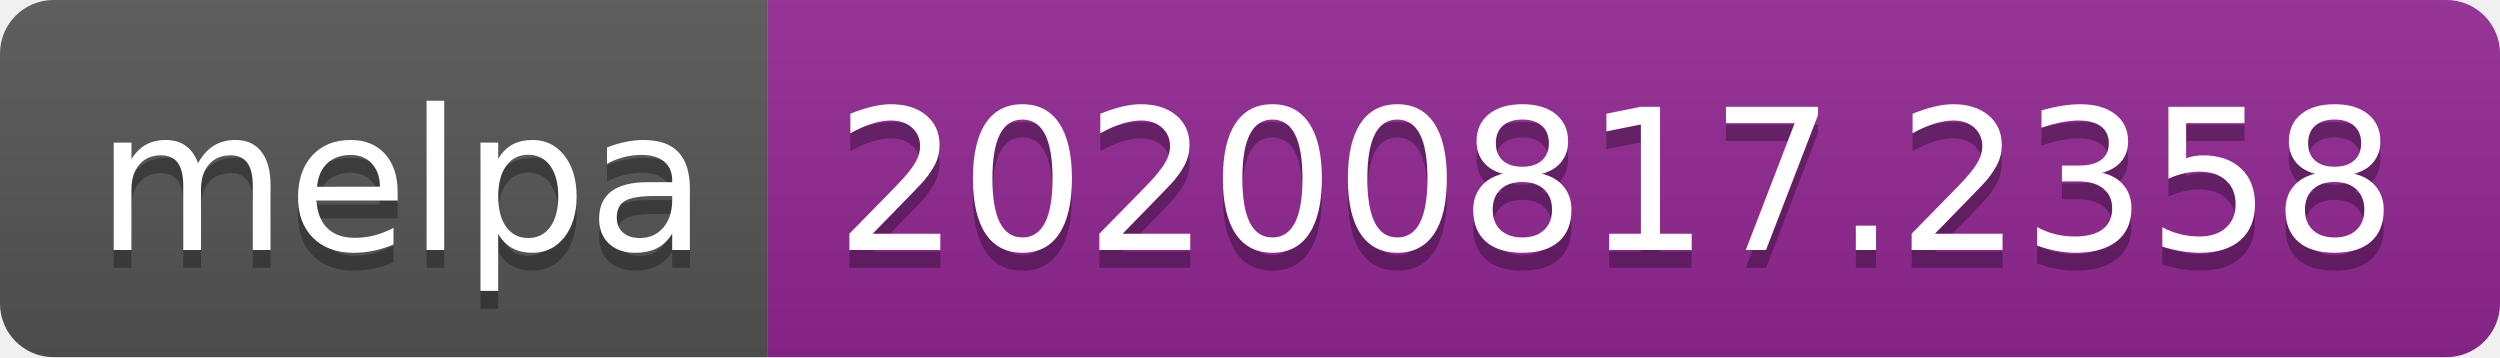
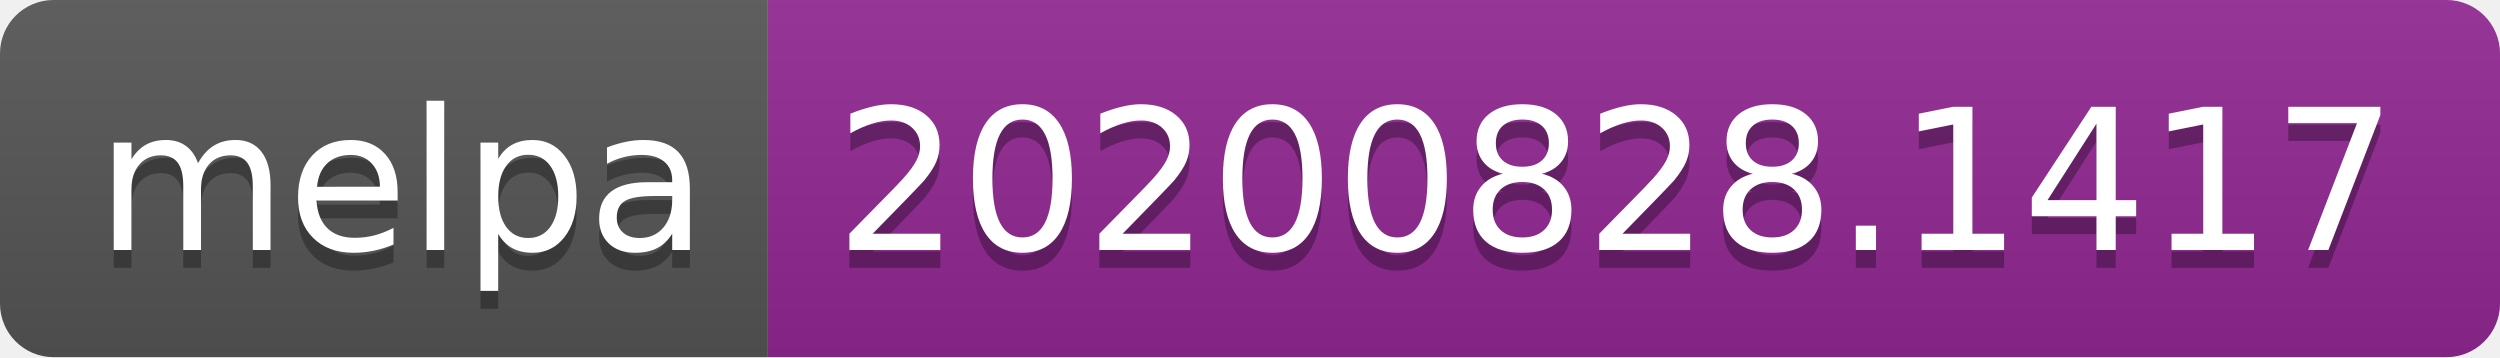
- <svg xmlns="http://www.w3.org/2000/svg" width="140" height="20" role="img" aria-label="melpa: 20200817.2358">
+ <svg xmlns="http://www.w3.org/2000/svg" width="140" height="20" role="img" aria-label="melpa: 20200828.1417">
  <linearGradient id="s" x2="0" y2="100%">
    <stop offset="0" stop-color="#bbb" stop-opacity=".1" />
    <stop offset="1" stop-opacity=".1" />
  </linearGradient>
  <clipPath id="r">
    <rect width="140" height="20" rx="3" fill="#fff" />
  </clipPath>
  <g clip-path="url(#r)">
    <rect width="43" height="20" fill="#555" />
    <rect x="43" width="97" height="20" fill="#922793" />
    <rect width="140" height="20" fill="url(#s)" />
  </g>
  <g fill="#fff" text-anchor="middle" font-family="Verdana,Geneva,DejaVu Sans,sans-serif" text-rendering="geometricPrecision" font-size="110">
    <text aria-hidden="true" x="225" y="150" fill="#010101" fill-opacity=".3" transform="scale(.1)" textLength="330">melpa</text>
    <text x="225" y="140" transform="scale(.1)" fill="#fff" textLength="330">melpa</text>
-     <text aria-hidden="true" x="905" y="150" fill="#010101" fill-opacity=".3" transform="scale(.1)" textLength="870">20200817.2358</text>
-     <text x="905" y="140" transform="scale(.1)" fill="#fff" textLength="870">20200817.2358</text>
+     <text aria-hidden="true" x="905" y="150" fill="#010101" fill-opacity=".3" transform="scale(.1)" textLength="870">20200828.1417</text>
+     <text x="905" y="140" transform="scale(.1)" fill="#fff" textLength="870">20200828.1417</text>
  </g>
</svg>
